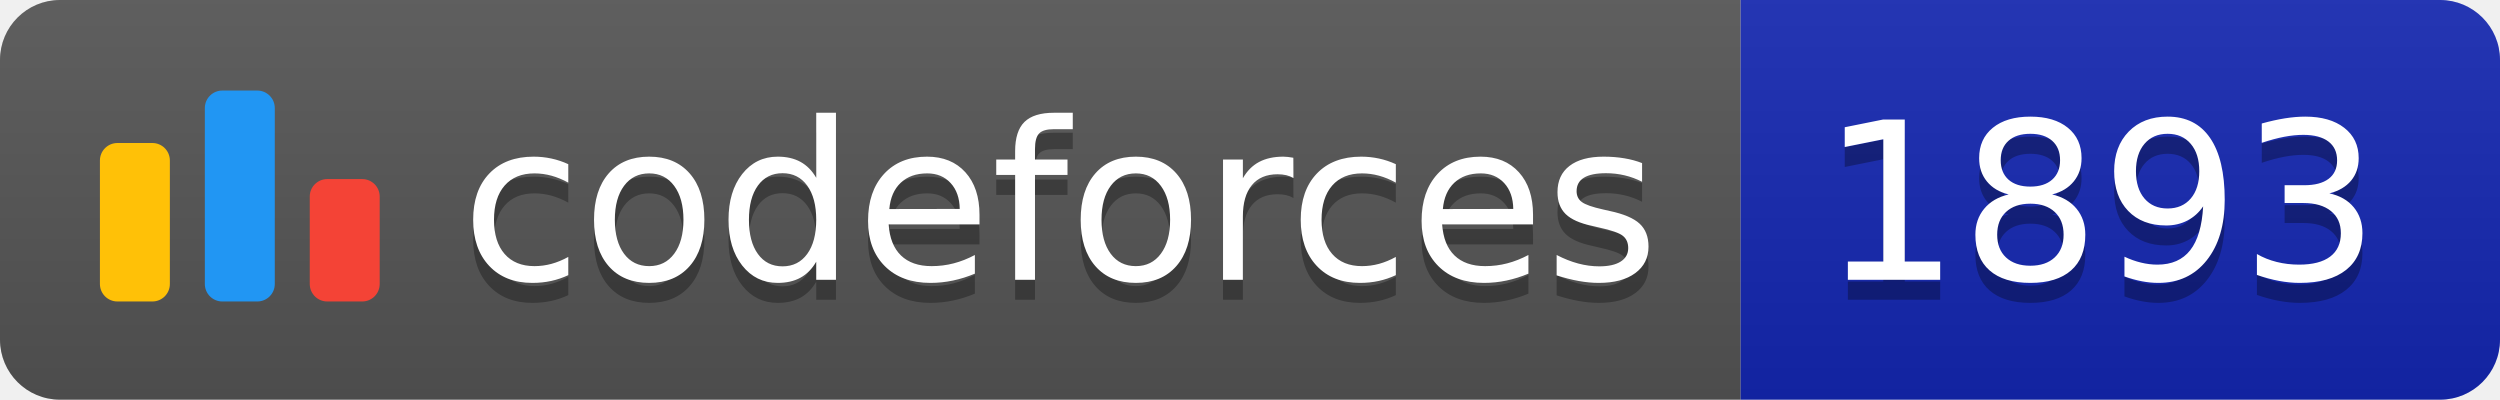
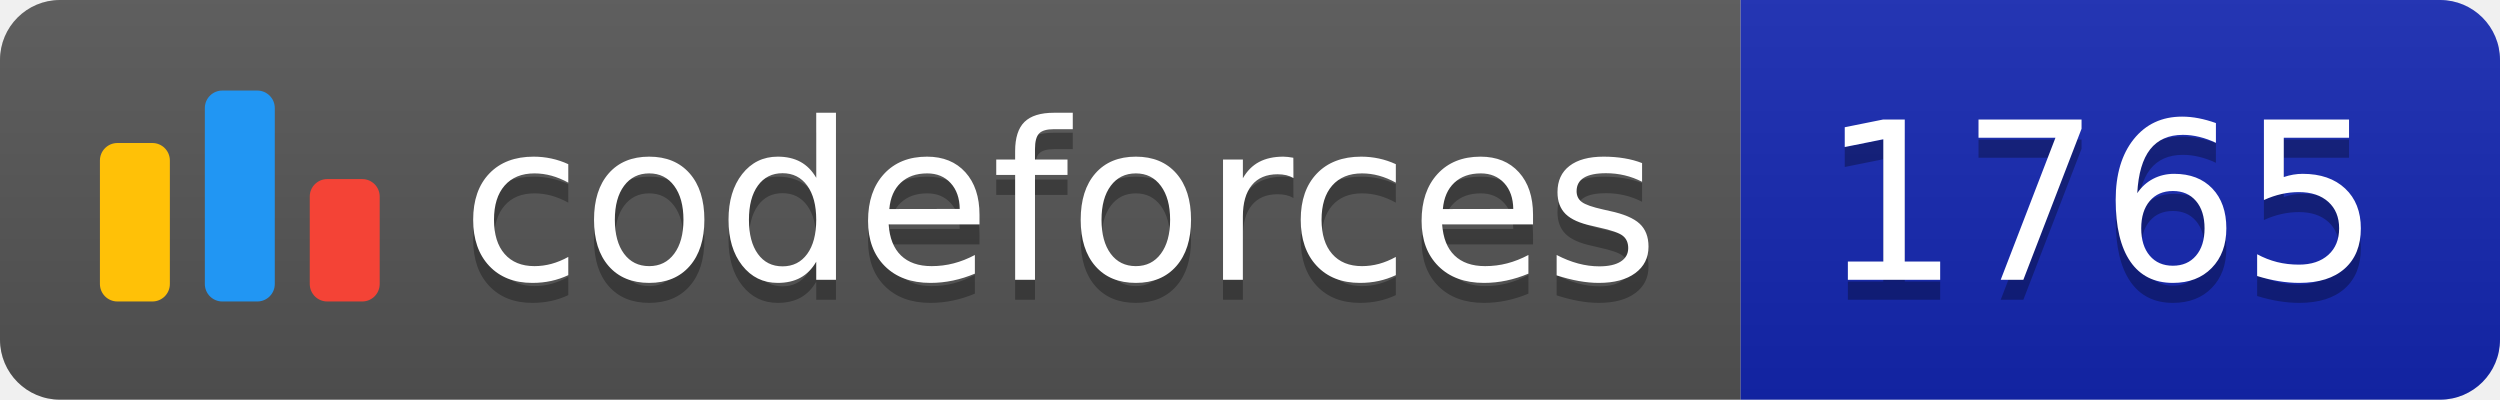
<svg xmlns="http://www.w3.org/2000/svg" width="125.1" height="20">
  <linearGradient id="smooth" x2="0" y2="100%">
    <stop offset="0" stop-color="#bbb" stop-opacity=".1" />
    <stop offset="1" stop-opacity=".1" />
  </linearGradient>
  <clipPath id="round">
    <rect width="125.1" height="20" rx="3" fill="#fff" />
  </clipPath>
  <g clip-path="url(#round)">
    <rect width="87.1" height="20" fill="#555" />
    <rect x="87.1" width="38.0" height="20" fill="#1427B2" />
    <rect width="125.1" height="20" fill="url(#smooth)" />
  </g>
  <g fill="#fff" text-anchor="middle" font-family="DejaVu Sans,Verdana,Geneva,sans-serif" font-size="110">
    <svg x="5" y="3" class="logo" width="14" height="14" viewBox="0 0 32 25" fill="none">
      <rect y="6" width="8" height="18.125" rx="2" fill="#FFC107" />
      <rect x="24" y="10.125" width="8" height="14" rx="2" fill="#F44336" />
      <rect x="12" width="8" height="24.125" rx="2" fill="#2196F3" />
    </svg>
    <text x="530.5" y="150" fill="#010101" fill-opacity=".3" transform="scale(0.1)" textLength="601.0" lengthAdjust="spacing">codeforces
        </text>
    <text x="530.5" y="140" transform="scale(0.1)" textLength="601.0" lengthAdjust="spacing">codeforces</text>
-     <text x="1051.0" y="150" fill="#010101" fill-opacity=".3" transform="scale(0.1)" textLength="280.0" lengthAdjust="spacing">1893
+     <text x="1051.0" y="150" fill="#010101" fill-opacity=".3" transform="scale(0.1)" textLength="280.0" lengthAdjust="spacing">1765
        </text>
-     <text x="1051.0" y="140" transform="scale(0.1)" textLength="280.0" lengthAdjust="spacing">1893</text>
+     <text x="1051.0" y="140" transform="scale(0.1)" textLength="280.0" lengthAdjust="spacing">1765</text>
  </g>
</svg>
